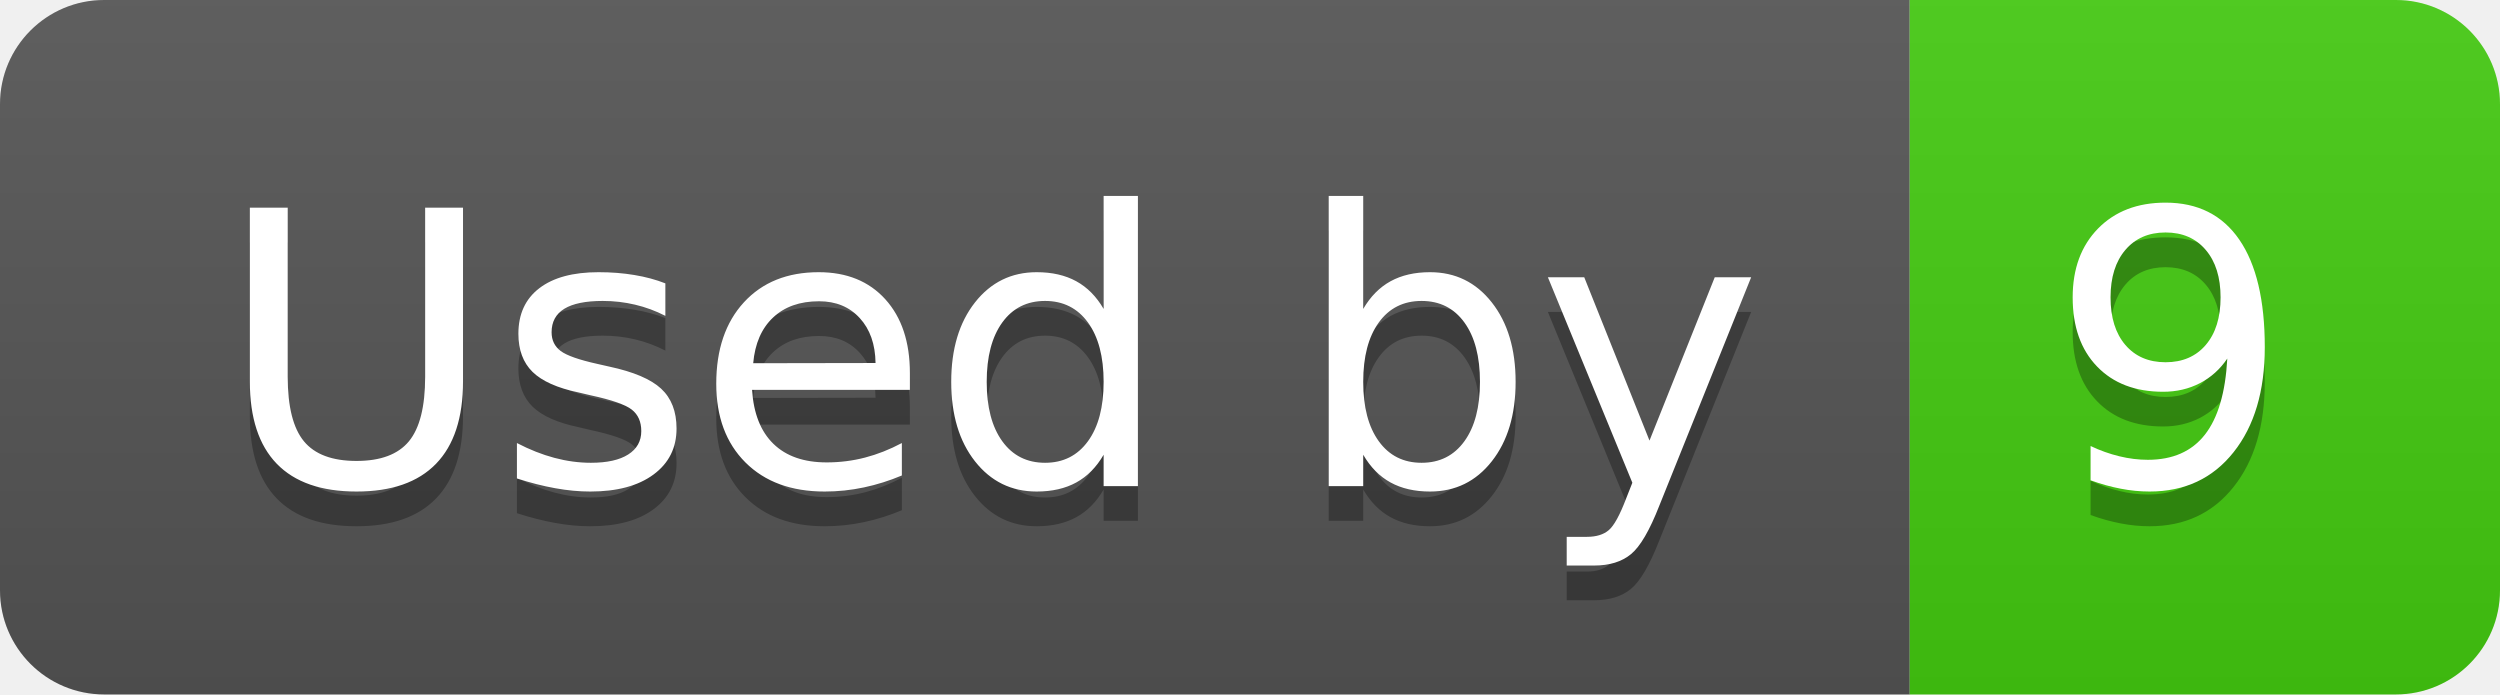
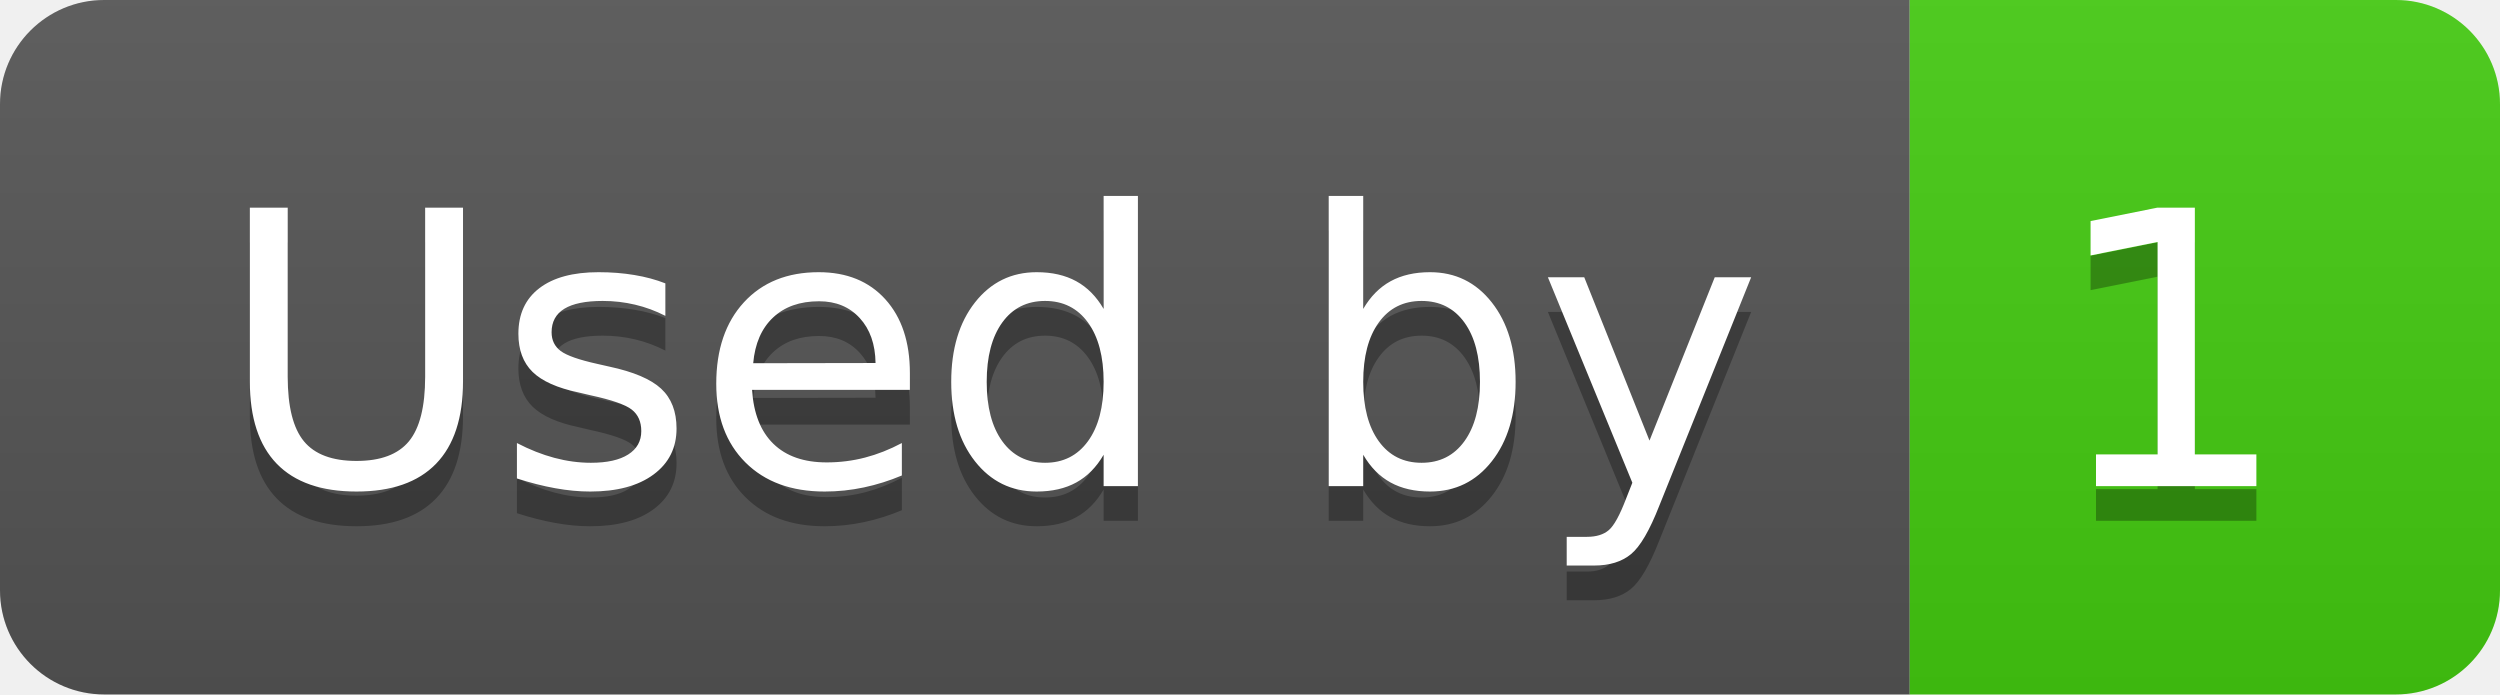
- <svg xmlns="http://www.w3.org/2000/svg" width="72" height="20" role="img" aria-label="Used by: 9">
+ <svg xmlns="http://www.w3.org/2000/svg" width="72" height="20" role="img" aria-label="Used by: 1">
  <linearGradient id="s" x2="0" y2="100%">
    <stop offset="0" stop-color="#bbb" stop-opacity=".1" />
    <stop offset="1" stop-opacity=".1" />
  </linearGradient>
  <clipPath id="r">
    <rect width="72" height="20" rx="3" fill="#fff" />
  </clipPath>
  <g clip-path="url(#r)">
    <rect width="55" height="20" fill="#555" />
    <rect x="55" width="17" height="20" fill="#4c1" />
    <rect width="72" height="20" fill="url(#s)" />
  </g>
  <g fill="#fff" text-anchor="middle" font-family="Verdana,Geneva,DejaVu Sans,sans-serif" text-rendering="geometricPrecision" font-size="110">
    <text aria-hidden="true" x="285" y="150" fill="#010101" fill-opacity=".3" transform="scale(.1)" textLength="450">Used by</text>
    <text x="285" y="140" transform="scale(.1)" fill="#fff" textLength="450">Used by</text>
-     <text aria-hidden="true" x="625" y="150" fill="#010101" fill-opacity=".3" transform="scale(.1)" textLength="70">9</text>
-     <text x="625" y="140" transform="scale(.1)" fill="#fff" textLength="70">9</text>
+     <text aria-hidden="true" x="625" y="150" fill="#010101" fill-opacity=".3" transform="scale(.1)" textLength="70">1</text>
+     <text x="625" y="140" transform="scale(.1)" fill="#fff" textLength="70">1</text>
  </g>
</svg>
